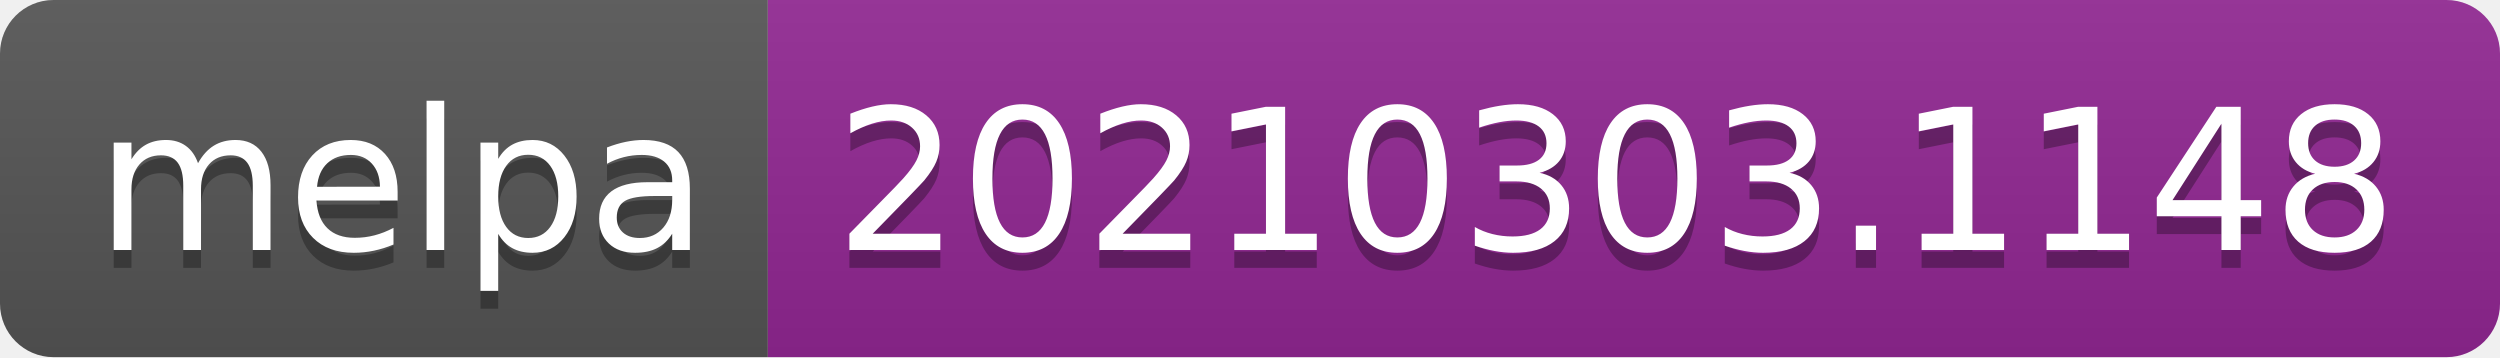
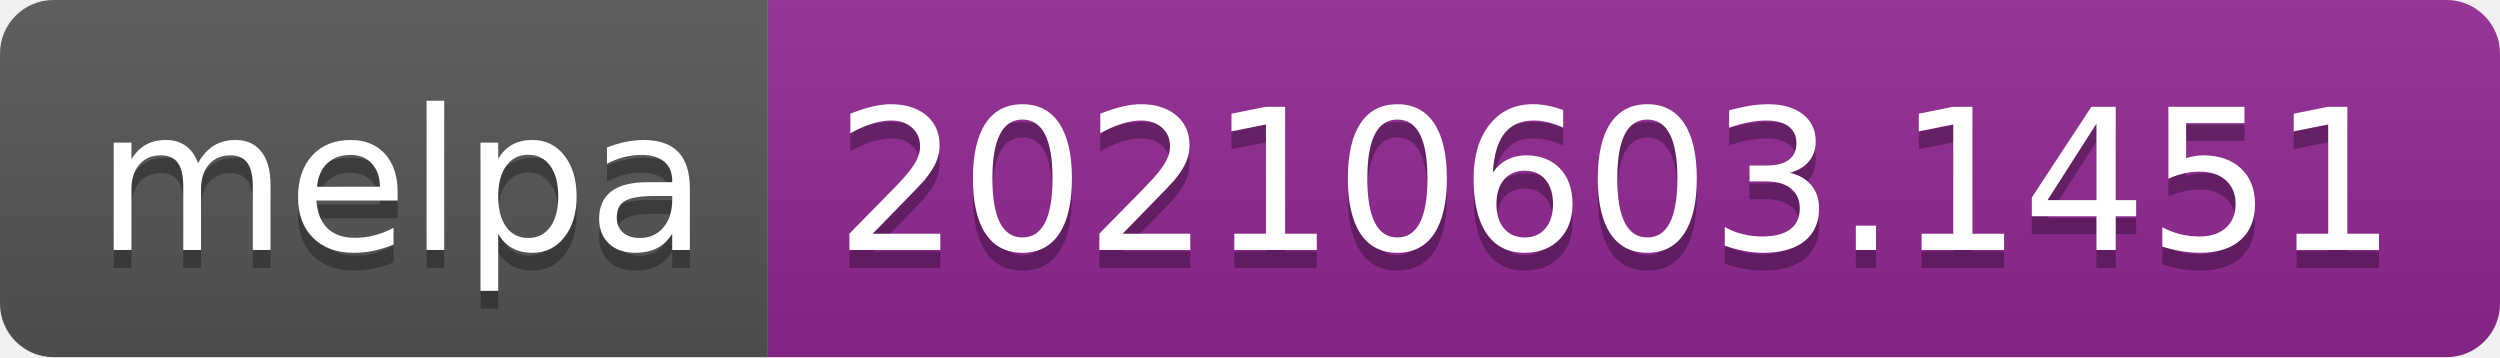
- <svg xmlns="http://www.w3.org/2000/svg" width="140" height="20" role="img" aria-label="melpa: 20210303.1148">
+ <svg xmlns="http://www.w3.org/2000/svg" width="140" height="20" role="img" aria-label="melpa: 20210603.1451">
  <linearGradient id="s" x2="0" y2="100%">
    <stop offset="0" stop-color="#bbb" stop-opacity=".1" />
    <stop offset="1" stop-opacity=".1" />
  </linearGradient>
  <clipPath id="r">
    <rect width="140" height="20" rx="3" fill="#fff" />
  </clipPath>
  <g clip-path="url(#r)">
    <rect width="43" height="20" fill="#555" />
    <rect x="43" width="97" height="20" fill="#922793" />
    <rect width="140" height="20" fill="url(#s)" />
  </g>
  <g fill="#fff" text-anchor="middle" font-family="Verdana,Geneva,DejaVu Sans,sans-serif" text-rendering="geometricPrecision" font-size="110">
    <text aria-hidden="true" x="225" y="150" fill="#010101" fill-opacity=".3" transform="scale(.1)" textLength="330">melpa</text>
    <text x="225" y="140" transform="scale(.1)" fill="#fff" textLength="330">melpa</text>
-     <text aria-hidden="true" x="905" y="150" fill="#010101" fill-opacity=".3" transform="scale(.1)" textLength="870">20210303.1148</text>
-     <text x="905" y="140" transform="scale(.1)" fill="#fff" textLength="870">20210303.1148</text>
+     <text aria-hidden="true" x="905" y="150" fill="#010101" fill-opacity=".3" transform="scale(.1)" textLength="870">20210603.1451</text>
+     <text x="905" y="140" transform="scale(.1)" fill="#fff" textLength="870">20210603.1451</text>
  </g>
</svg>
